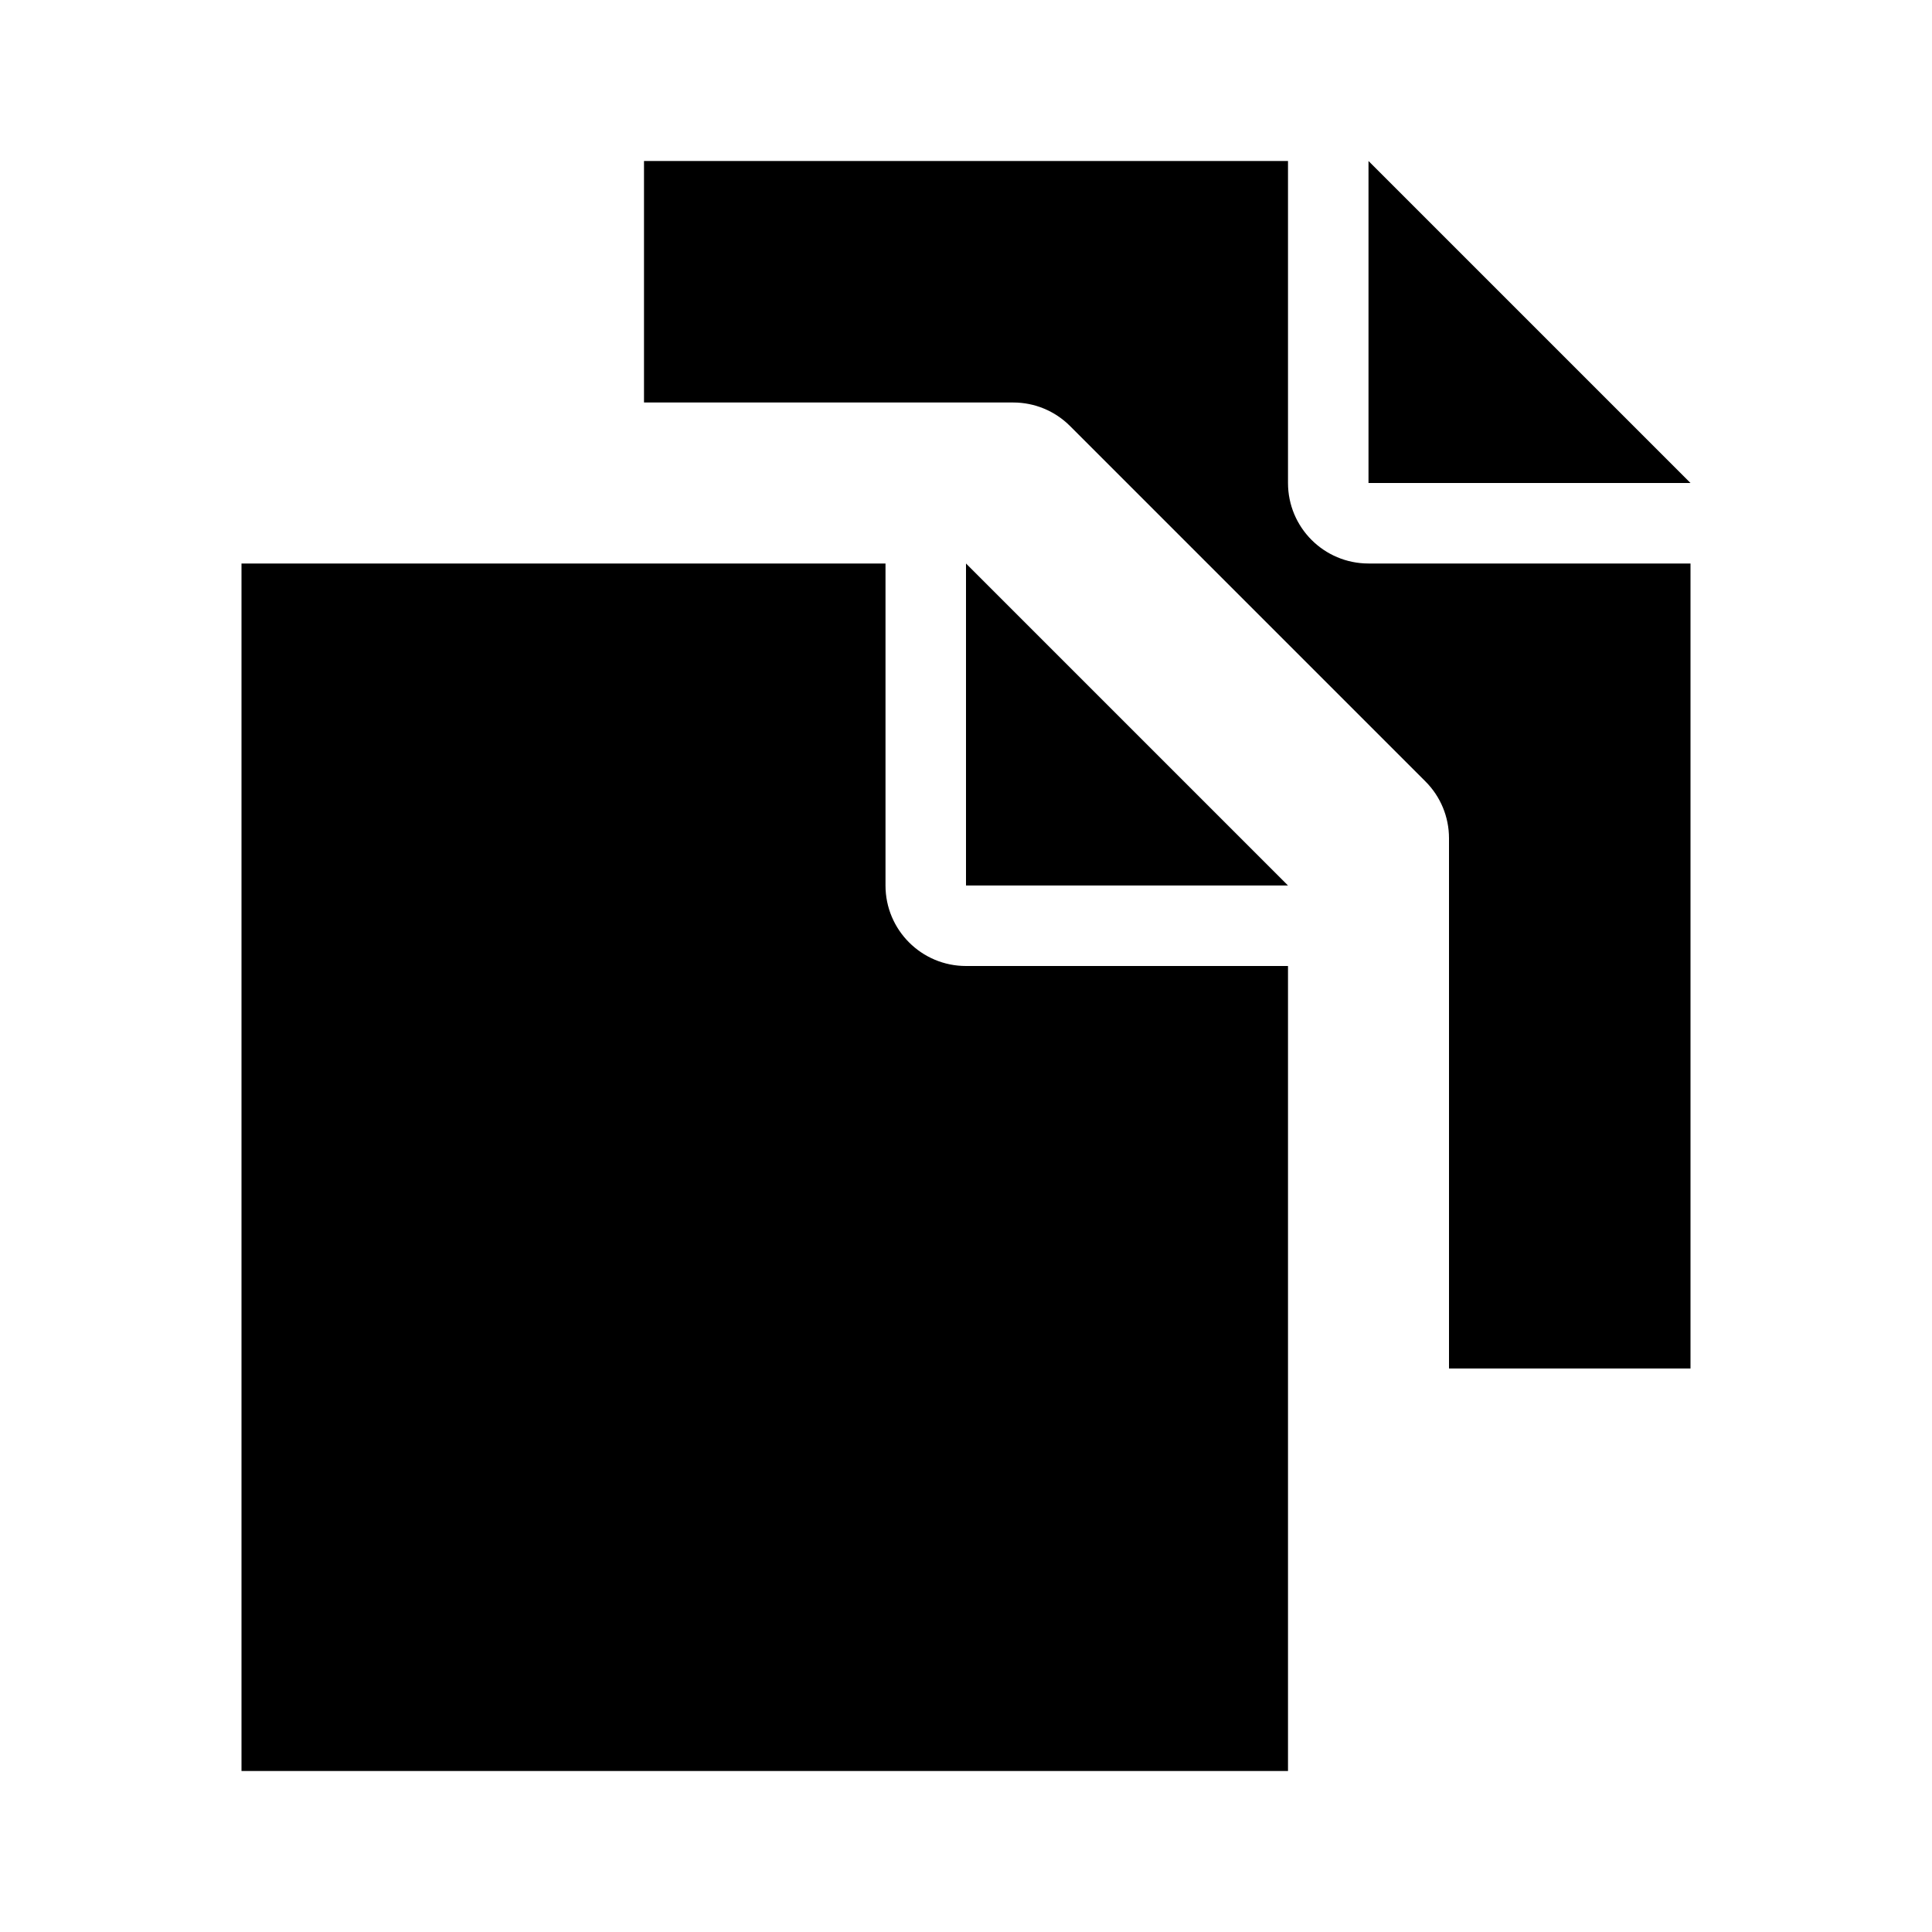
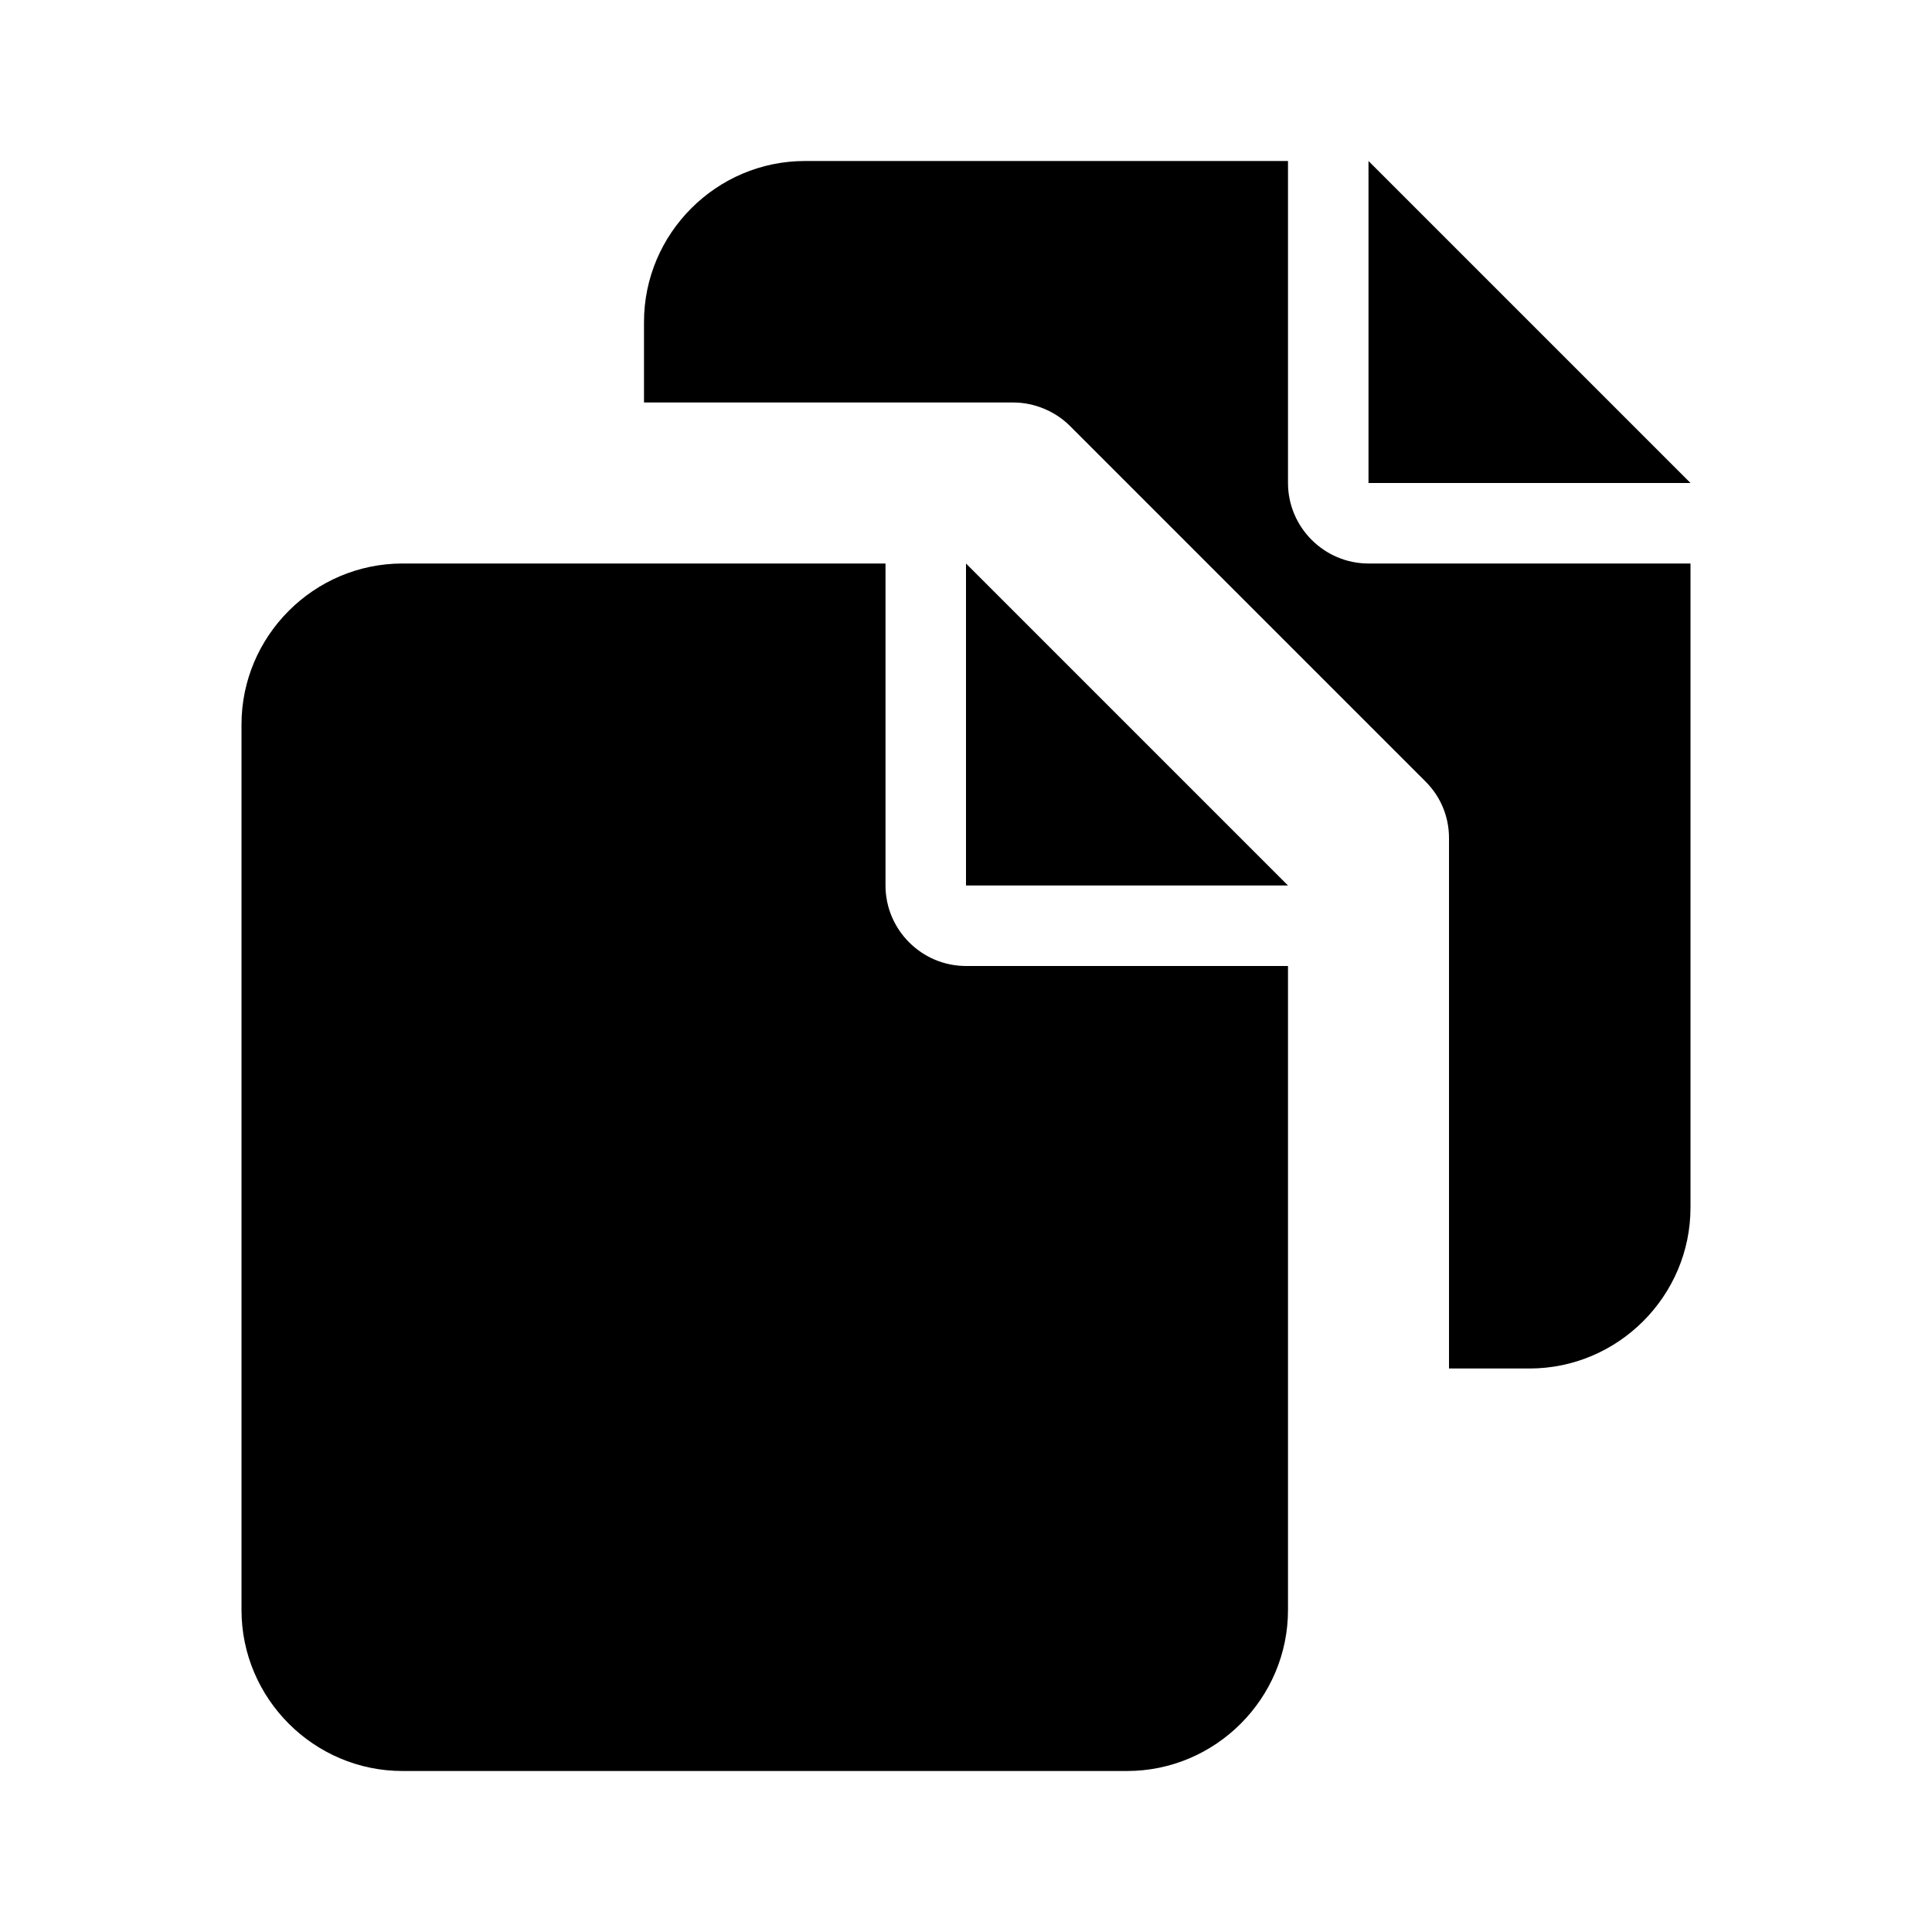
- <svg xmlns="http://www.w3.org/2000/svg" fill="currentColor" viewBox="0 0 24 24">
-   <path d="M21 6h-4V2Zm-5 0V2H8v3h4.588a.995.995 0 0 1 .704.292l4.417 4.417a.995.995 0 0 1 .291.703V17h3V7h-4a1 1 0 0 1-1-1Zm-5 5V7H3v15h13V12h-4a1 1 0 0 1-1-1Zm5 0h-4V7Z" />
+ <svg xmlns="http://www.w3.org/2000/svg" width="24" height="24" fill="currentColor" viewBox="0 0 24 24">
+   <path d="M21 6h-4V2l4 4Zm-5 0V2h-6c-1.1 0-2 .9-2 2v1h4.59c.26 0 .52.11.7.29l4.42 4.42c.19.19.29.44.29.7V17h1c1.1 0 2-.9 2-2V7h-4c-.55 0-1-.45-1-1Zm-5 5V7H5c-1.1 0-2 .9-2 2v11c0 1.1.9 2 2 2h9c1.1 0 2-.9 2-2v-8h-4c-.55 0-1-.45-1-1Zm5 0h-4V7l4 4Z" />
</svg>
